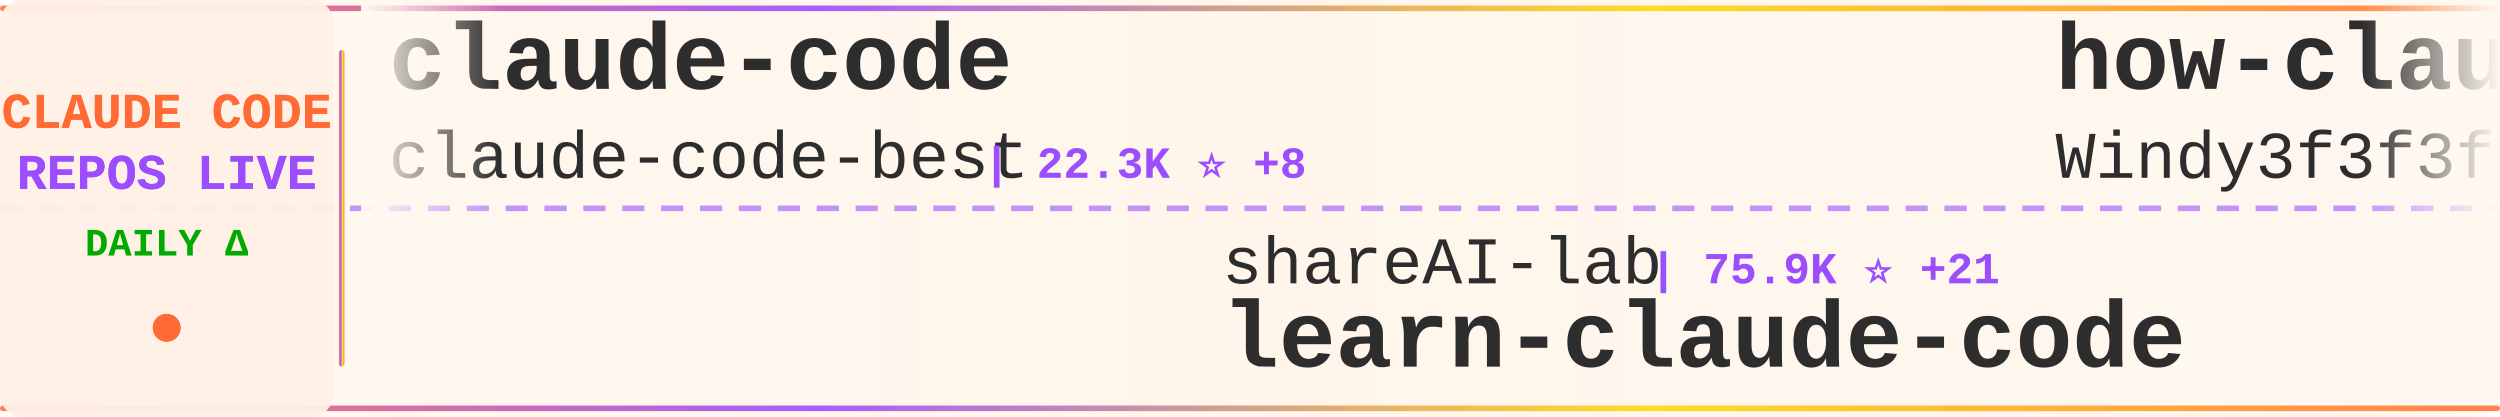
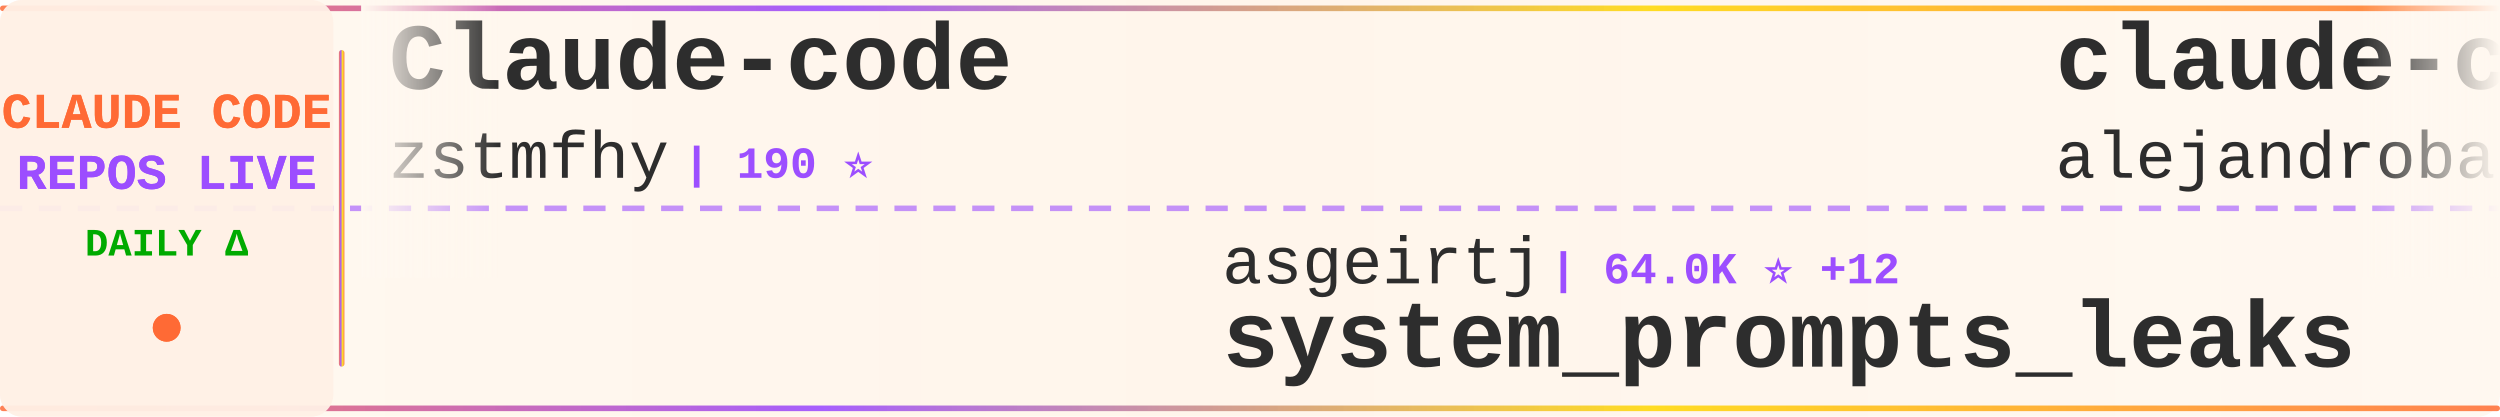
<svg xmlns="http://www.w3.org/2000/svg" width="900" height="150">
  <defs>
    <linearGradient id="tickerBg" x1="0%" y1="0%" x2="100%" y2="0%">
      <stop offset="0%" style="stop-color:#fff8f0;stop-opacity:0.98" />
      <stop offset="50%" style="stop-color:#fff5eb;stop-opacity:1" />
      <stop offset="100%" style="stop-color:#fff8f0;stop-opacity:0.98" />
    </linearGradient>
    <linearGradient id="borderGrad" x1="0%" y1="0%" x2="100%" y2="0%">
      <stop offset="0%" style="stop-color:#FF6B35;stop-opacity:0.85">
        <animate attributeName="stop-opacity" values="0.85;1;0.85" dur="2s" repeatCount="indefinite" />
      </stop>
      <stop offset="33%" style="stop-color:#9C4EFF;stop-opacity:0.9">
        <animate attributeName="stop-opacity" values="0.9;1;0.9" dur="2.2s" repeatCount="indefinite" />
      </stop>
      <stop offset="66%" style="stop-color:#FFD700;stop-opacity:0.85">
        <animate attributeName="stop-opacity" values="0.85;1;0.85" dur="1.8s" repeatCount="indefinite" />
      </stop>
      <stop offset="100%" style="stop-color:#FF6B35;stop-opacity:0.85">
        <animate attributeName="stop-opacity" values="0.85;1;0.85" dur="2s" repeatCount="indefinite" />
      </stop>
    </linearGradient>
    <filter id="textGlow">
      <feGaussianBlur stdDeviation="0.15" result="coloredBlur" />
      <feMerge>
        <feMergeNode in="coloredBlur" />
        <feMergeNode in="SourceGraphic" />
      </feMerge>
    </filter>
    <filter id="metricGlow">
      <feGaussianBlur stdDeviation="0.2" result="coloredBlur" />
      <feMerge>
        <feMergeNode in="coloredBlur" />
        <feMergeNode in="SourceGraphic" />
      </feMerge>
    </filter>
    <linearGradient id="leftFade" x1="0%" y1="0%" x2="100%" y2="0%">
      <stop offset="0%" style="stop-color:#fff8f0;stop-opacity:1" />
      <stop offset="100%" style="stop-color:#fff8f0;stop-opacity:0" />
    </linearGradient>
    <linearGradient id="rightFade" x1="0%" y1="0%" x2="100%" y2="0%">
      <stop offset="0%" style="stop-color:#fff8f0;stop-opacity:0" />
      <stop offset="100%" style="stop-color:#fff8f0;stop-opacity:1" />
    </linearGradient>
  </defs>
  <rect width="900" height="150" fill="url(#tickerBg)" rx="8" />
  <rect x="0" y="2" width="900" height="2" fill="url(#borderGrad)" rx="1" />
  <rect x="0" y="146" width="900" height="2" fill="url(#borderGrad)" rx="1" />
  <line x1="0" y1="75" x2="900" y2="75" stroke="#9C4EFF" stroke-width="2" stroke-dasharray="8 6" opacity="0.6" />
  <rect x="0" y="0" width="120" height="150" fill="#fff0e6" opacity="0.95" rx="8" />
  <text x="60" y="46" font-family="'Courier New', monospace" font-size="18" font-weight="bold" fill="#FF6B35" text-anchor="middle" filter="url(#textGlow)">
    CLAUDE CODE
  </text>
  <text x="60" y="68" font-family="'Courier New', monospace" font-size="18" font-weight="bold" fill="#9C4EFF" text-anchor="middle" filter="url(#textGlow)">
    REPOS LIVE
  </text>
  <text x="60" y="92" font-family="'Courier New', monospace" font-size="14" font-weight="bold" fill="#00aa00" text-anchor="middle">
    DAILY Δ
  </text>
  <circle cx="60" cy="118" r="5" fill="#FF6B35" filter="url(#metricGlow)">
    <animate attributeName="r" values="4;6;4" dur="1.5s" repeatCount="indefinite" />
    <animate attributeName="opacity" values="0.6;1;0.6" dur="1.5s" repeatCount="indefinite" />
  </circle>
  <rect x="122" y="18" width="2" height="114" fill="url(#borderGrad)" rx="1" />
  <clipPath id="tickerClip">
    <rect x="130" y="0" width="770" height="150" />
  </clipPath>
  <g clip-path="url(#tickerClip)">
    <g id="tickerItems">
      <animateTransform attributeName="transform" attributeType="XML" type="translate" from="0 0" to="-3000 0" dur="54s" repeatCount="indefinite" />
      <g transform="translate(0, 0)">
-         <text x="140" y="32" font-family="'Courier New', monospace" font-size="34" font-weight="bold" fill="#2d2d2d">claude-code</text>
-         <text x="140" y="64" font-family="'Courier New', monospace" font-size="24" font-weight="normal" fill="#2d2d2d" opacity="1.0">claude-code-best</text>
-         <text x="354" y="64" font-family="'Courier New', monospace" font-size="16" font-weight="bold" fill="#9C4EFF"> | 22.3K ⭐ +8</text>
+         <text x="140" y="32" font-family="'Courier New', monospace" font-size="34" font-weight="bold" fill="#2d2d2d">Claude-code</text>
+         <text x="140" y="64" font-family="'Courier New', monospace" font-size="24" font-weight="normal" fill="#2d2d2d" opacity="1.0">zstmfhy</text>
+         <text x="246" y="64" font-family="'Courier New', monospace" font-size="16" font-weight="bold" fill="#9C4EFF"> | 190 ⭐</text>
      </g>
      <g transform="translate(300, 0)">
-         <text x="140" y="102" font-family="'Courier New', monospace" font-size="24" font-weight="normal" fill="#2d2d2d" opacity="1.0">shareAI-lab</text>
-         <text x="294" y="102" font-family="'Courier New', monospace" font-size="16" font-weight="bold" fill="#9C4EFF"> | 75.9K ⭐ +21</text>
-         <text x="140" y="132" font-family="'Courier New', monospace" font-size="34" font-weight="bold" fill="#2d2d2d">learn-claude-code</text>
+         <text x="140" y="102" font-family="'Courier New', monospace" font-size="24" font-weight="normal" fill="#2d2d2d" opacity="1.0">asgeirtj</text>
+         <text x="258" y="102" font-family="'Courier New', monospace" font-size="16" font-weight="bold" fill="#9C4EFF"> | 64.0K ⭐ +12</text>
+         <text x="140" y="132" font-family="'Courier New', monospace" font-size="34" font-weight="bold" fill="#2d2d2d">system_prompts_leaks</text>
      </g>
      <g transform="translate(600, 0)">
-         <text x="140" y="32" font-family="'Courier New', monospace" font-size="34" font-weight="bold" fill="#2d2d2d">how-claude-code-works</text>
-         <text x="140" y="64" font-family="'Courier New', monospace" font-size="24" font-weight="normal" fill="#2d2d2d" opacity="1.0">Windy3f3f3f3f</text>
-         <text x="318" y="64" font-family="'Courier New', monospace" font-size="16" font-weight="bold" fill="#9C4EFF"> | 3.6K ⭐ +1</text>
+         <text x="140" y="32" font-family="'Courier New', monospace" font-size="34" font-weight="bold" fill="#2d2d2d">claude-code-from-source</text>
+         <text x="140" y="64" font-family="'Courier New', monospace" font-size="24" font-weight="normal" fill="#2d2d2d" opacity="1.0">alejandrobalderas</text>
+         <text x="366" y="64" font-family="'Courier New', monospace" font-size="16" font-weight="bold" fill="#9C4EFF"> | 2.8K ⭐ +1</text>
      </g>
      <g transform="translate(900, 0)">
-         <text x="140" y="102" font-family="'Courier New', monospace" font-size="24" font-weight="normal" fill="#2d2d2d" opacity="1.0">jarmuine</text>
-         <text x="258" y="102" font-family="'Courier New', monospace" font-size="16" font-weight="bold" fill="#9C4EFF"> | 2.3K ⭐ +1</text>
+         <text x="140" y="102" font-family="'Courier New', monospace" font-size="24" font-weight="normal" fill="#2d2d2d" opacity="1.0">SeemSeam</text>
+         <text x="258" y="102" font-family="'Courier New', monospace" font-size="16" font-weight="bold" fill="#9C4EFF"> | 3.5K ⭐</text>
+         <text x="140" y="132" font-family="'Courier New', monospace" font-size="34" font-weight="bold" fill="#2d2d2d">claude_codex_bridge</text>
+       </g>
+       <g transform="translate(1200, 0)">
+         <text x="140" y="32" font-family="'Courier New', monospace" font-size="34" font-weight="bold" fill="#2d2d2d">my-claude-code-setup</text>
+         <text x="140" y="64" font-family="'Courier New', monospace" font-size="24" font-weight="normal" fill="#2d2d2d" opacity="1.0">centminmod</text>
+         <text x="282" y="64" font-family="'Courier New', monospace" font-size="16" font-weight="bold" fill="#9C4EFF"> | 2.6K ⭐</text>
+       </g>
+       <g transform="translate(1500, 0)">
+         <text x="140" y="102" font-family="'Courier New', monospace" font-size="24" font-weight="normal" fill="#2d2d2d" opacity="1.0">Alishahryar1</text>
+         <text x="306" y="102" font-family="'Courier New', monospace" font-size="16" font-weight="bold" fill="#9C4EFF"> | 52.8K ⭐ +44</text>
+         <text x="140" y="132" font-family="'Courier New', monospace" font-size="34" font-weight="bold" fill="#2d2d2d">free-claude-code</text>
+       </g>
+       <g transform="translate(1800, 0)">
+         <text x="140" y="32" font-family="'Courier New', monospace" font-size="34" font-weight="bold" fill="#2d2d2d">claude-code</text>
+         <text x="140" y="64" font-family="'Courier New', monospace" font-size="24" font-weight="normal" fill="#2d2d2d" opacity="1.0">isboyjc</text>
+         <text x="246" y="64" font-family="'Courier New', monospace" font-size="16" font-weight="bold" fill="#9C4EFF"> | 162 ⭐</text>
+       </g>
+       <g transform="translate(2100, 0)">
+         <text x="140" y="102" font-family="'Courier New', monospace" font-size="24" font-weight="normal" fill="#2d2d2d" opacity="1.0">Windy3f3f3f3f</text>
+         <text x="318" y="102" font-family="'Courier New', monospace" font-size="16" font-weight="bold" fill="#9C4EFF"> | 3.6K ⭐ +1</text>
+         <text x="140" y="132" font-family="'Courier New', monospace" font-size="34" font-weight="bold" fill="#2d2d2d">how-claude-code-works</text>
+       </g>
+       <g transform="translate(2400, 0)">
+         <text x="140" y="32" font-family="'Courier New', monospace" font-size="34" font-weight="bold" fill="#2d2d2d">claude-code</text>
+         <text x="140" y="64" font-family="'Courier New', monospace" font-size="24" font-weight="normal" fill="#2d2d2d" opacity="1.0">anthropics</text>
+         <text x="282" y="64" font-family="'Courier New', monospace" font-size="16" font-weight="bold" fill="#9C4EFF"> | 143.8K ⭐ +20</text>
+       </g>
+       <g transform="translate(2700, 0)">
+         <text x="140" y="102" font-family="'Courier New', monospace" font-size="24" font-weight="normal" fill="#2d2d2d" opacity="1.0">Onewon</text>
+         <text x="234" y="102" font-family="'Courier New', monospace" font-size="16" font-weight="bold" fill="#9C4EFF"> | 181 ⭐</text>
        <text x="140" y="132" font-family="'Courier New', monospace" font-size="34" font-weight="bold" fill="#2d2d2d">claude-code</text>
      </g>
-       <g transform="translate(1200, 0)">
-         <text x="140" y="32" font-family="'Courier New', monospace" font-size="34" font-weight="bold" fill="#2d2d2d">Claude-Code</text>
-         <text x="140" y="64" font-family="'Courier New', monospace" font-size="24" font-weight="normal" fill="#2d2d2d" opacity="1.0">KPR111</text>
-         <text x="234" y="64" font-family="'Courier New', monospace" font-size="16" font-weight="bold" fill="#9C4EFF"> | 18 ⭐</text>
-       </g>
-       <g transform="translate(1500, 0)">
-         <text x="140" y="102" font-family="'Courier New', monospace" font-size="24" font-weight="normal" fill="#2d2d2d" opacity="1.0">OneRedOak</text>
-         <text x="270" y="102" font-family="'Courier New', monospace" font-size="16" font-weight="bold" fill="#9C4EFF"> | 3.9K ⭐</text>
-         <text x="140" y="132" font-family="'Courier New', monospace" font-size="34" font-weight="bold" fill="#2d2d2d">claude-code-workflows</text>
-       </g>
-       <g transform="translate(1800, 0)">
-         <text x="140" y="32" font-family="'Courier New', monospace" font-size="34" font-weight="bold" fill="#2d2d2d">awesome-claude-code</text>
-         <text x="140" y="64" font-family="'Courier New', monospace" font-size="24" font-weight="normal" fill="#2d2d2d" opacity="1.0">jqueryscript</text>
-         <text x="306" y="64" font-family="'Courier New', monospace" font-size="16" font-weight="bold" fill="#9C4EFF"> | 508 ⭐</text>
-       </g>
-       <g transform="translate(2100, 0)">
-         <text x="140" y="102" font-family="'Courier New', monospace" font-size="24" font-weight="normal" fill="#2d2d2d" opacity="1.0">xu-xiang</text>
-         <text x="258" y="102" font-family="'Courier New', monospace" font-size="16" font-weight="bold" fill="#9C4EFF"> | 1.9K ⭐</text>
-         <text x="140" y="132" font-family="'Courier New', monospace" font-size="34" font-weight="bold" fill="#2d2d2d">everything-claude-code-z...</text>
-       </g>
-       <g transform="translate(2400, 0)">
-         <text x="140" y="32" font-family="'Courier New', monospace" font-size="34" font-weight="bold" fill="#2d2d2d">andrej-karpathy-skills</text>
-         <text x="140" y="64" font-family="'Courier New', monospace" font-size="24" font-weight="normal" fill="#2d2d2d" opacity="1.0">multica-ai</text>
-         <text x="282" y="64" font-family="'Courier New', monospace" font-size="16" font-weight="bold" fill="#9C4EFF"> | 209.6K ⭐ +73</text>
-       </g>
-       <g transform="translate(2700, 0)">
-         <text x="140" y="102" font-family="'Courier New', monospace" font-size="24" font-weight="normal" fill="#2d2d2d" opacity="1.0">nicedreamzapp</text>
-         <text x="318" y="102" font-family="'Courier New', monospace" font-size="16" font-weight="bold" fill="#9C4EFF"> | 3.3K ⭐</text>
-         <text x="140" y="132" font-family="'Courier New', monospace" font-size="34" font-weight="bold" fill="#2d2d2d">claude-code-local</text>
-       </g>
      <g transform="translate(3000, 0)">
-         <text x="140" y="32" font-family="'Courier New', monospace" font-size="34" font-weight="bold" fill="#2d2d2d">claude-code</text>
-         <text x="140" y="64" font-family="'Courier New', monospace" font-size="24" font-weight="normal" fill="#2d2d2d" opacity="1.0">claude-code-best</text>
-         <text x="354" y="64" font-family="'Courier New', monospace" font-size="16" font-weight="bold" fill="#9C4EFF"> | 22.3K ⭐ +8</text>
+         <text x="140" y="32" font-family="'Courier New', monospace" font-size="34" font-weight="bold" fill="#2d2d2d">Claude-code</text>
+         <text x="140" y="64" font-family="'Courier New', monospace" font-size="24" font-weight="normal" fill="#2d2d2d" opacity="1.0">zstmfhy</text>
+         <text x="246" y="64" font-family="'Courier New', monospace" font-size="16" font-weight="bold" fill="#9C4EFF"> | 190 ⭐</text>
      </g>
      <g transform="translate(3300, 0)">
-         <text x="140" y="102" font-family="'Courier New', monospace" font-size="24" font-weight="normal" fill="#2d2d2d" opacity="1.0">shareAI-lab</text>
-         <text x="294" y="102" font-family="'Courier New', monospace" font-size="16" font-weight="bold" fill="#9C4EFF"> | 75.9K ⭐ +21</text>
-         <text x="140" y="132" font-family="'Courier New', monospace" font-size="34" font-weight="bold" fill="#2d2d2d">learn-claude-code</text>
+         <text x="140" y="102" font-family="'Courier New', monospace" font-size="24" font-weight="normal" fill="#2d2d2d" opacity="1.0">asgeirtj</text>
+         <text x="258" y="102" font-family="'Courier New', monospace" font-size="16" font-weight="bold" fill="#9C4EFF"> | 64.0K ⭐ +12</text>
+         <text x="140" y="132" font-family="'Courier New', monospace" font-size="34" font-weight="bold" fill="#2d2d2d">system_prompts_leaks</text>
      </g>
      <g transform="translate(3600, 0)">
-         <text x="140" y="32" font-family="'Courier New', monospace" font-size="34" font-weight="bold" fill="#2d2d2d">how-claude-code-works</text>
-         <text x="140" y="64" font-family="'Courier New', monospace" font-size="24" font-weight="normal" fill="#2d2d2d" opacity="1.0">Windy3f3f3f3f</text>
-         <text x="318" y="64" font-family="'Courier New', monospace" font-size="16" font-weight="bold" fill="#9C4EFF"> | 3.6K ⭐ +1</text>
+         <text x="140" y="32" font-family="'Courier New', monospace" font-size="34" font-weight="bold" fill="#2d2d2d">claude-code-from-source</text>
+         <text x="140" y="64" font-family="'Courier New', monospace" font-size="24" font-weight="normal" fill="#2d2d2d" opacity="1.0">alejandrobalderas</text>
+         <text x="366" y="64" font-family="'Courier New', monospace" font-size="16" font-weight="bold" fill="#9C4EFF"> | 2.8K ⭐ +1</text>
      </g>
      <g transform="translate(3900, 0)">
-         <text x="140" y="102" font-family="'Courier New', monospace" font-size="24" font-weight="normal" fill="#2d2d2d" opacity="1.0">jarmuine</text>
-         <text x="258" y="102" font-family="'Courier New', monospace" font-size="16" font-weight="bold" fill="#9C4EFF"> | 2.3K ⭐ +1</text>
-         <text x="140" y="132" font-family="'Courier New', monospace" font-size="34" font-weight="bold" fill="#2d2d2d">claude-code</text>
+         <text x="140" y="102" font-family="'Courier New', monospace" font-size="24" font-weight="normal" fill="#2d2d2d" opacity="1.0">SeemSeam</text>
+         <text x="258" y="102" font-family="'Courier New', monospace" font-size="16" font-weight="bold" fill="#9C4EFF"> | 3.5K ⭐</text>
+         <text x="140" y="132" font-family="'Courier New', monospace" font-size="34" font-weight="bold" fill="#2d2d2d">claude_codex_bridge</text>
      </g>
    </g>
  </g>
  <rect x="130" y="0" width="50" height="100" fill="url(#leftFade)" />
  <rect x="850" y="0" width="50" height="100" fill="url(#rightFade)" />
</svg>
